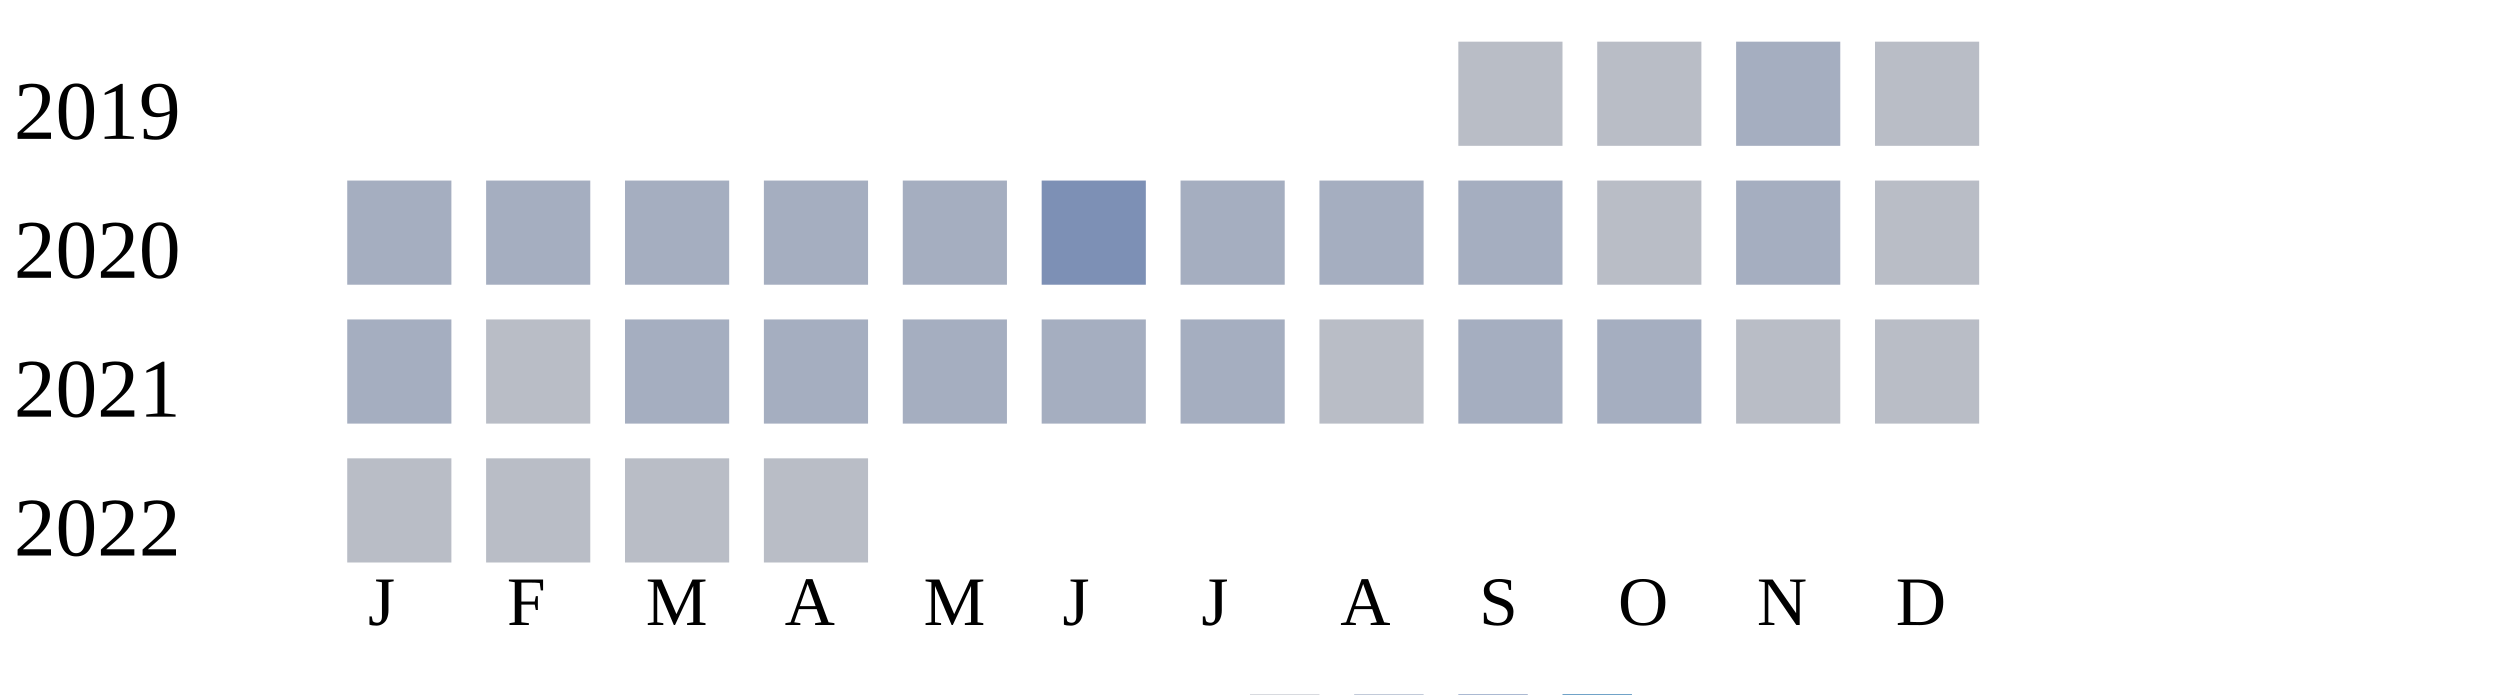
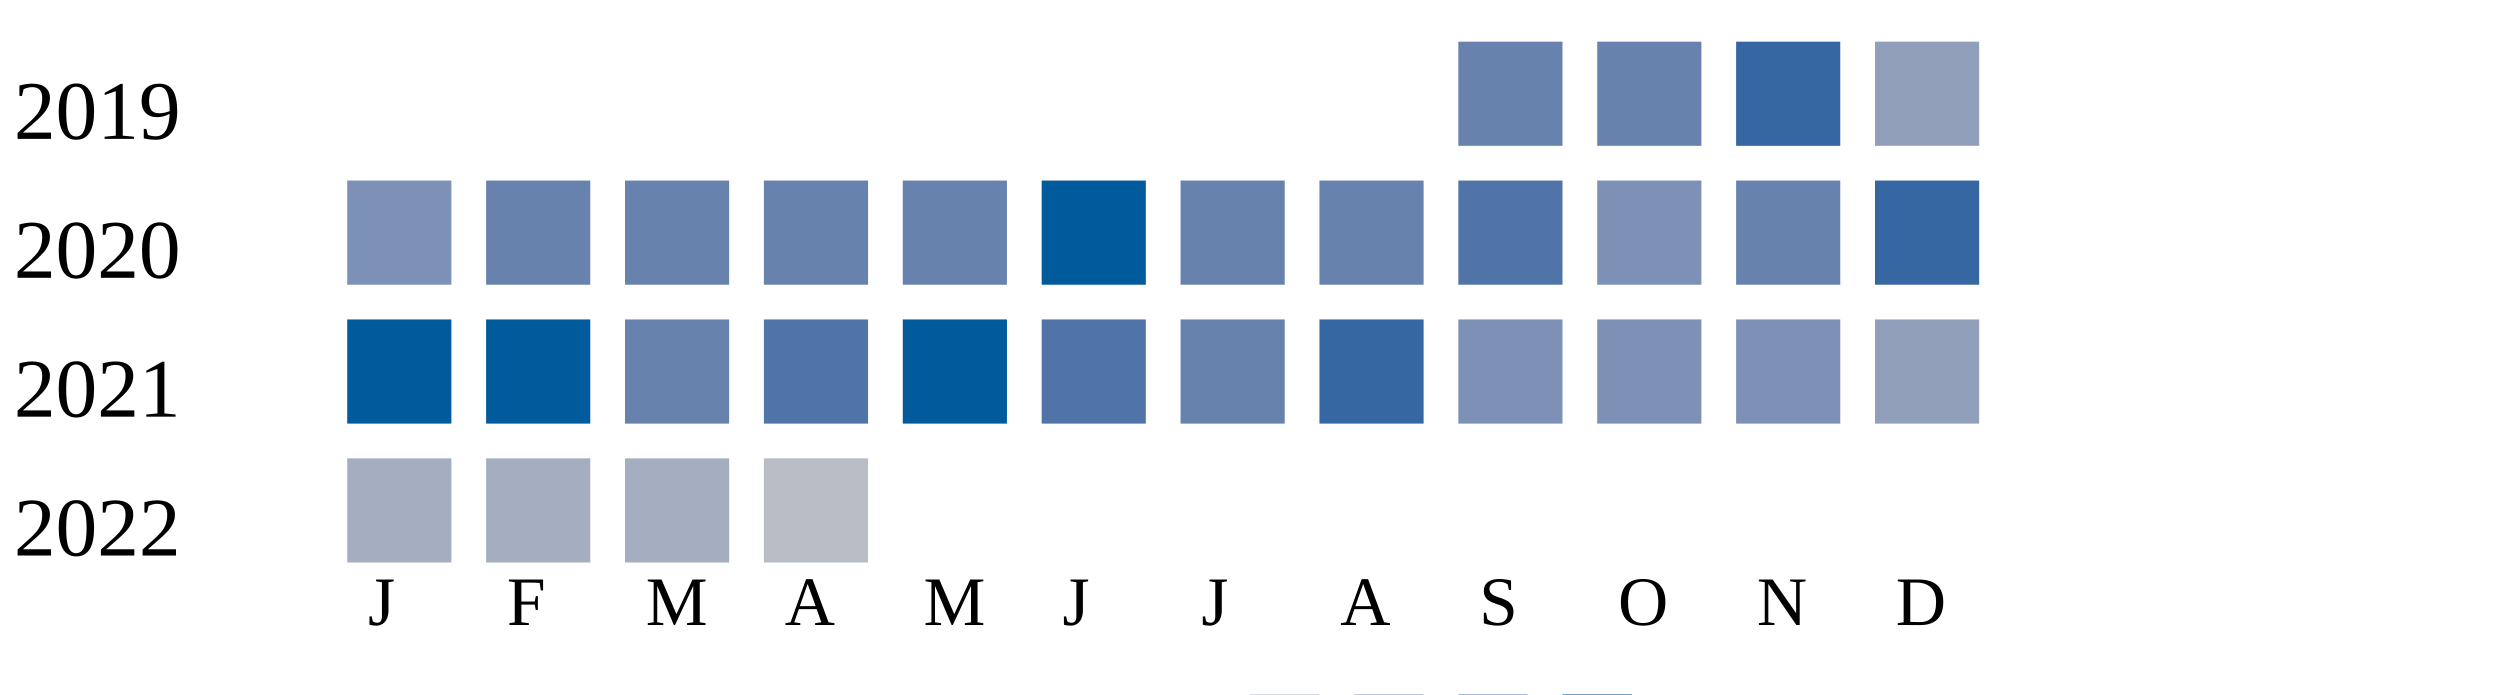
<svg xmlns="http://www.w3.org/2000/svg" width="360" height="100">
  <g transform="translate(0 0)">
    <text x="2" y="20">2019</text>
-     <rect x="210" y="6" width="15" height="15" fill="#b9bdc6" />
-     <rect x="230" y="6" width="15" height="15" fill="#b9bdc6" />
-     <rect x="250" y="6" width="15" height="15" fill="#a5aec0" />
-     <rect x="270" y="6" width="15" height="15" fill="#b9bdc6" />
+     <rect x="210" y="6" width="15" height="15" fill="#6882ae" />
+     <rect x="230" y="6" width="15" height="15" fill="#6882ae" />
+     <rect x="250" y="6" width="15" height="15" fill="#3667a2" />
+     <rect x="270" y="6" width="15" height="15" fill="#919fba" />
  </g>
  <g transform="translate(0 20)">
    <text x="2" y="20">2020</text>
+     <rect x="50" y="6" width="15" height="15" fill="#7d90b5" />
+     <rect x="70" y="6" width="15" height="15" fill="#6882ae" />
+     <rect x="90" y="6" width="15" height="15" fill="#6882ae" />
+     <rect x="110" y="6" width="15" height="15" fill="#6882ae" />
+     <rect x="130" y="6" width="15" height="15" fill="#6882ae" />
+     <rect x="150" y="6" width="15" height="15" fill="#005a9c" />
+     <rect x="170" y="6" width="15" height="15" fill="#6882ae" />
+     <rect x="190" y="6" width="15" height="15" fill="#6882ae" />
+     <rect x="210" y="6" width="15" height="15" fill="#5174a8" />
+     <rect x="230" y="6" width="15" height="15" fill="#7d90b5" />
+     <rect x="250" y="6" width="15" height="15" fill="#6882ae" />
+     <rect x="270" y="6" width="15" height="15" fill="#3667a2" />
+   </g>
+   <g transform="translate(0 40)">
+     <text x="2" y="20">2021</text>
+     <rect x="50" y="6" width="15" height="15" fill="#005a9c" />
+     <rect x="70" y="6" width="15" height="15" fill="#005a9c" />
+     <rect x="90" y="6" width="15" height="15" fill="#6882ae" />
+     <rect x="110" y="6" width="15" height="15" fill="#5174a8" />
+     <rect x="130" y="6" width="15" height="15" fill="#005a9c" />
+     <rect x="150" y="6" width="15" height="15" fill="#5174a8" />
+     <rect x="170" y="6" width="15" height="15" fill="#6882ae" />
+     <rect x="190" y="6" width="15" height="15" fill="#3667a2" />
+     <rect x="210" y="6" width="15" height="15" fill="#7d90b5" />
+     <rect x="230" y="6" width="15" height="15" fill="#7d90b5" />
+     <rect x="250" y="6" width="15" height="15" fill="#7d90b5" />
+     <rect x="270" y="6" width="15" height="15" fill="#919fba" />
+   </g>
+   <g transform="translate(0 60)">
+     <text x="2" y="20">2022</text>
    <rect x="50" y="6" width="15" height="15" fill="#a5aec0" />
    <rect x="70" y="6" width="15" height="15" fill="#a5aec0" />
    <rect x="90" y="6" width="15" height="15" fill="#a5aec0" />
-     <rect x="110" y="6" width="15" height="15" fill="#a5aec0" />
-     <rect x="130" y="6" width="15" height="15" fill="#a5aec0" />
-     <rect x="150" y="6" width="15" height="15" fill="#7d90b5" />
-     <rect x="170" y="6" width="15" height="15" fill="#a5aec0" />
-     <rect x="190" y="6" width="15" height="15" fill="#a5aec0" />
-     <rect x="210" y="6" width="15" height="15" fill="#a5aec0" />
-     <rect x="230" y="6" width="15" height="15" fill="#b9bdc6" />
-     <rect x="250" y="6" width="15" height="15" fill="#a5aec0" />
-     <rect x="270" y="6" width="15" height="15" fill="#b9bdc6" />
-   </g>
-   <g transform="translate(0 40)">
-     <text x="2" y="20">2021</text>
-     <rect x="50" y="6" width="15" height="15" fill="#a5aec0" />
-     <rect x="70" y="6" width="15" height="15" fill="#b9bdc6" />
-     <rect x="90" y="6" width="15" height="15" fill="#a5aec0" />
-     <rect x="110" y="6" width="15" height="15" fill="#a5aec0" />
-     <rect x="130" y="6" width="15" height="15" fill="#a5aec0" />
-     <rect x="150" y="6" width="15" height="15" fill="#a5aec0" />
-     <rect x="170" y="6" width="15" height="15" fill="#a5aec0" />
-     <rect x="190" y="6" width="15" height="15" fill="#b9bdc6" />
-     <rect x="210" y="6" width="15" height="15" fill="#a5aec0" />
-     <rect x="230" y="6" width="15" height="15" fill="#a5aec0" />
-     <rect x="250" y="6" width="15" height="15" fill="#b9bdc6" />
-     <rect x="270" y="6" width="15" height="15" fill="#b9bdc6" />
-   </g>
-   <g transform="translate(0 60)">
-     <text x="2" y="20">2022</text>
-     <rect x="50" y="6" width="15" height="15" fill="#b9bdc6" />
-     <rect x="70" y="6" width="15" height="15" fill="#b9bdc6" />
-     <rect x="90" y="6" width="15" height="15" fill="#b9bdc6" />
    <rect x="110" y="6" width="15" height="15" fill="#b9bdc6" />
  </g>
  <text style="font-size: 10px; text-align: center" x="53" y="90">J</text>
  <text style="font-size: 10px; text-align: center" x="73" y="90">F</text>
  <text style="font-size: 10px; text-align: center" x="93" y="90">M</text>
  <text style="font-size: 10px; text-align: center" x="113" y="90">A</text>
  <text style="font-size: 10px; text-align: center" x="133" y="90">M</text>
  <text style="font-size: 10px; text-align: center" x="153" y="90">J</text>
  <text style="font-size: 10px; text-align: center" x="173" y="90">J</text>
  <text style="font-size: 10px; text-align: center" x="193" y="90">A</text>
  <text style="font-size: 10px; text-align: center" x="213" y="90">S</text>
  <text style="font-size: 10px; text-align: center" x="233" y="90">O</text>
  <text style="font-size: 10px; text-align: center" x="253" y="90">N</text>
  <text style="font-size: 10px; text-align: center" x="273" y="90">D</text>
  <text style="font-size: 10px;" x="155" y="109">Less</text>
  <rect fill="#b9bdc6" width="10" height="10" x="180" y="100" />
  <rect fill="#919fba" width="10" height="10" x="195" y="100" />
  <rect fill="#6882ae" width="10" height="10" x="210" y="100" />
  <rect fill="#005a9c" width="10" height="10" x="225" y="100" />
  <text x="240" y="109" style="font-size: 10px;">More</text>
</svg>
